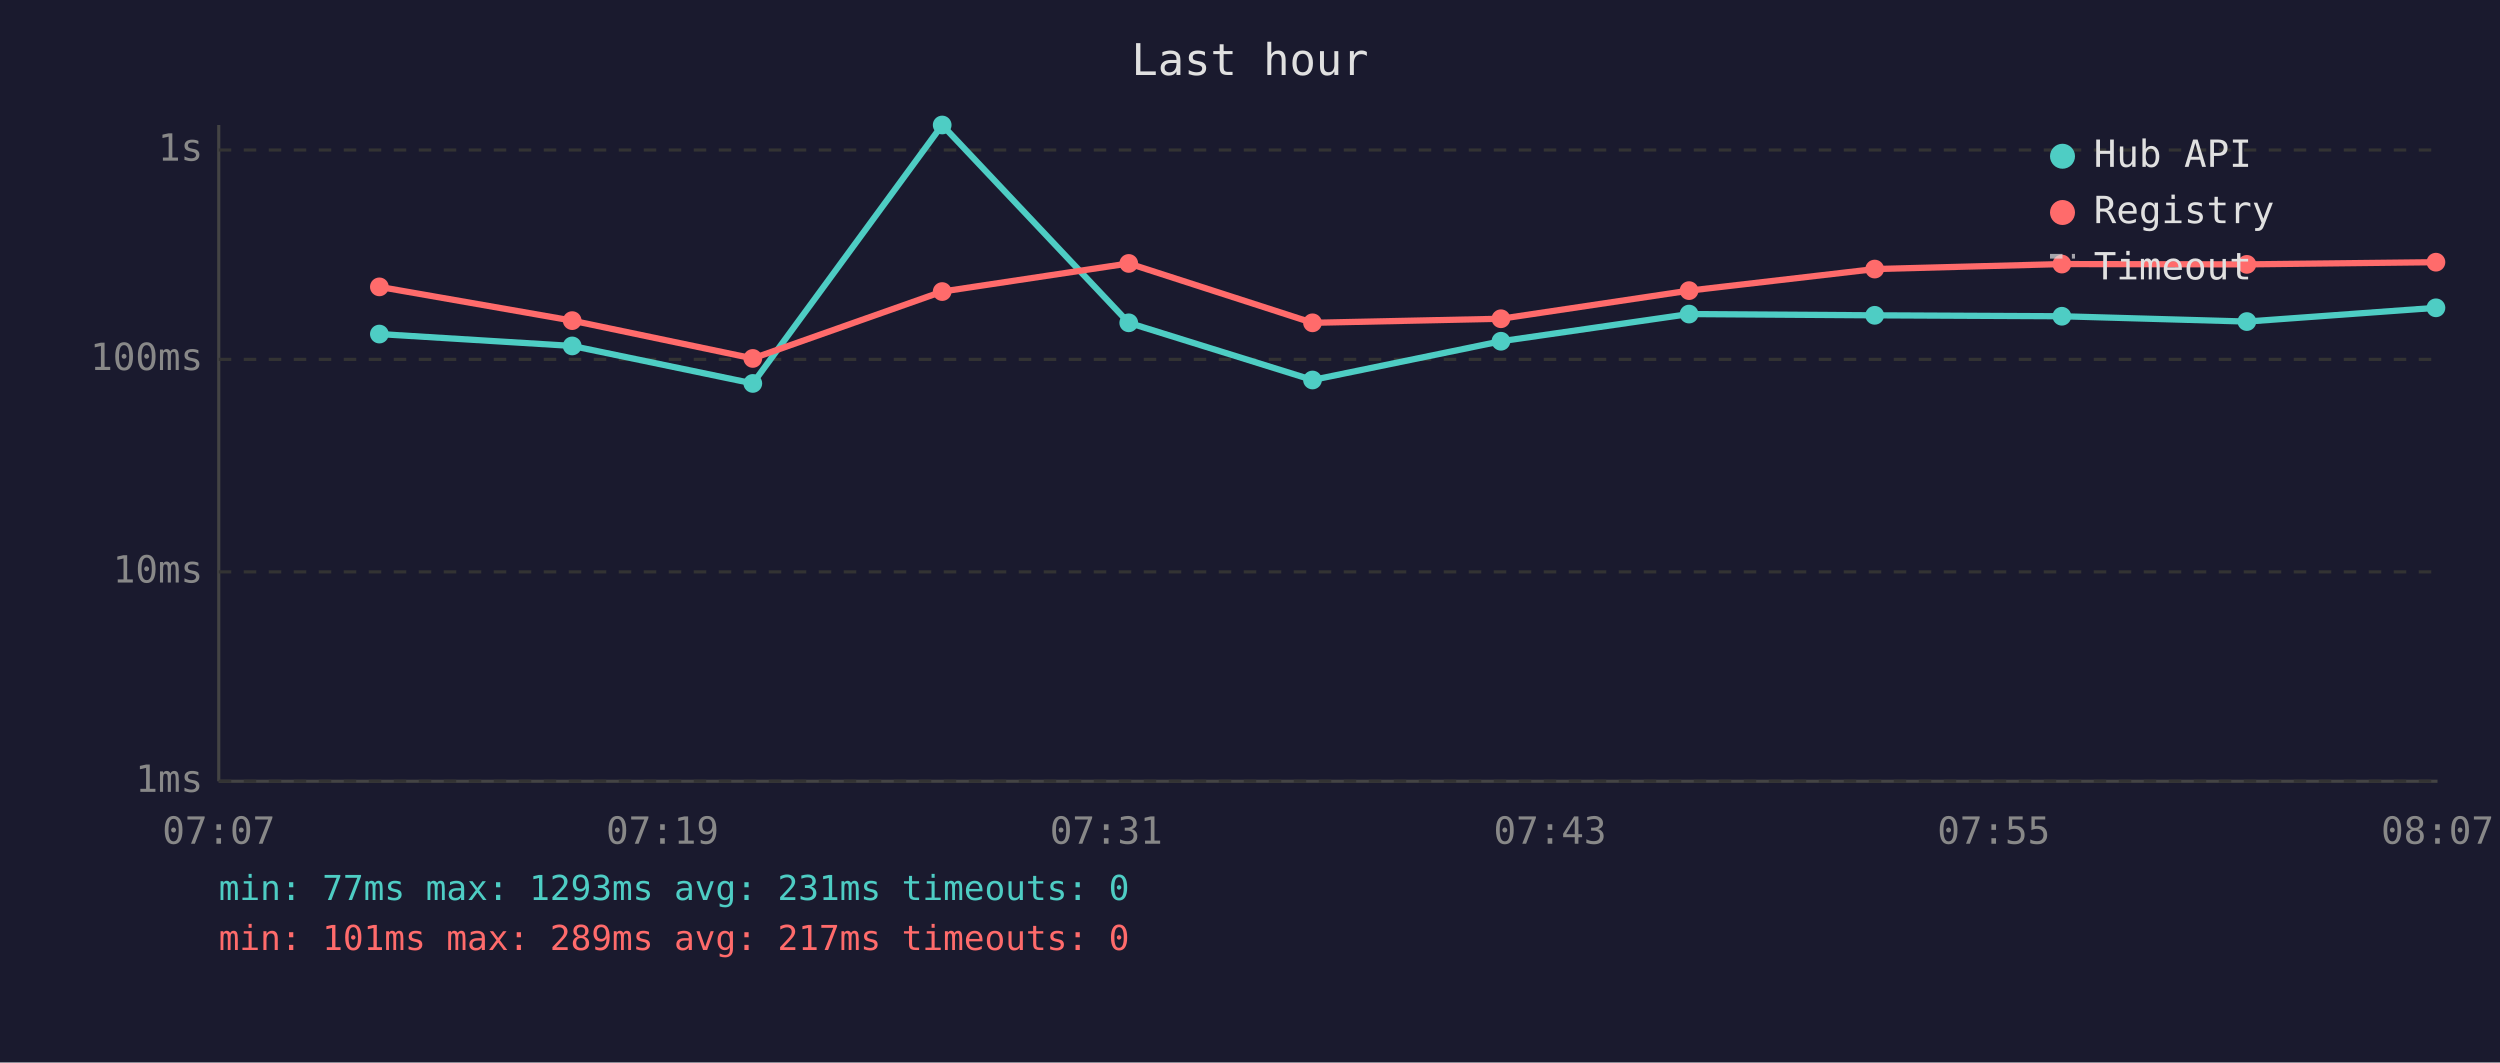
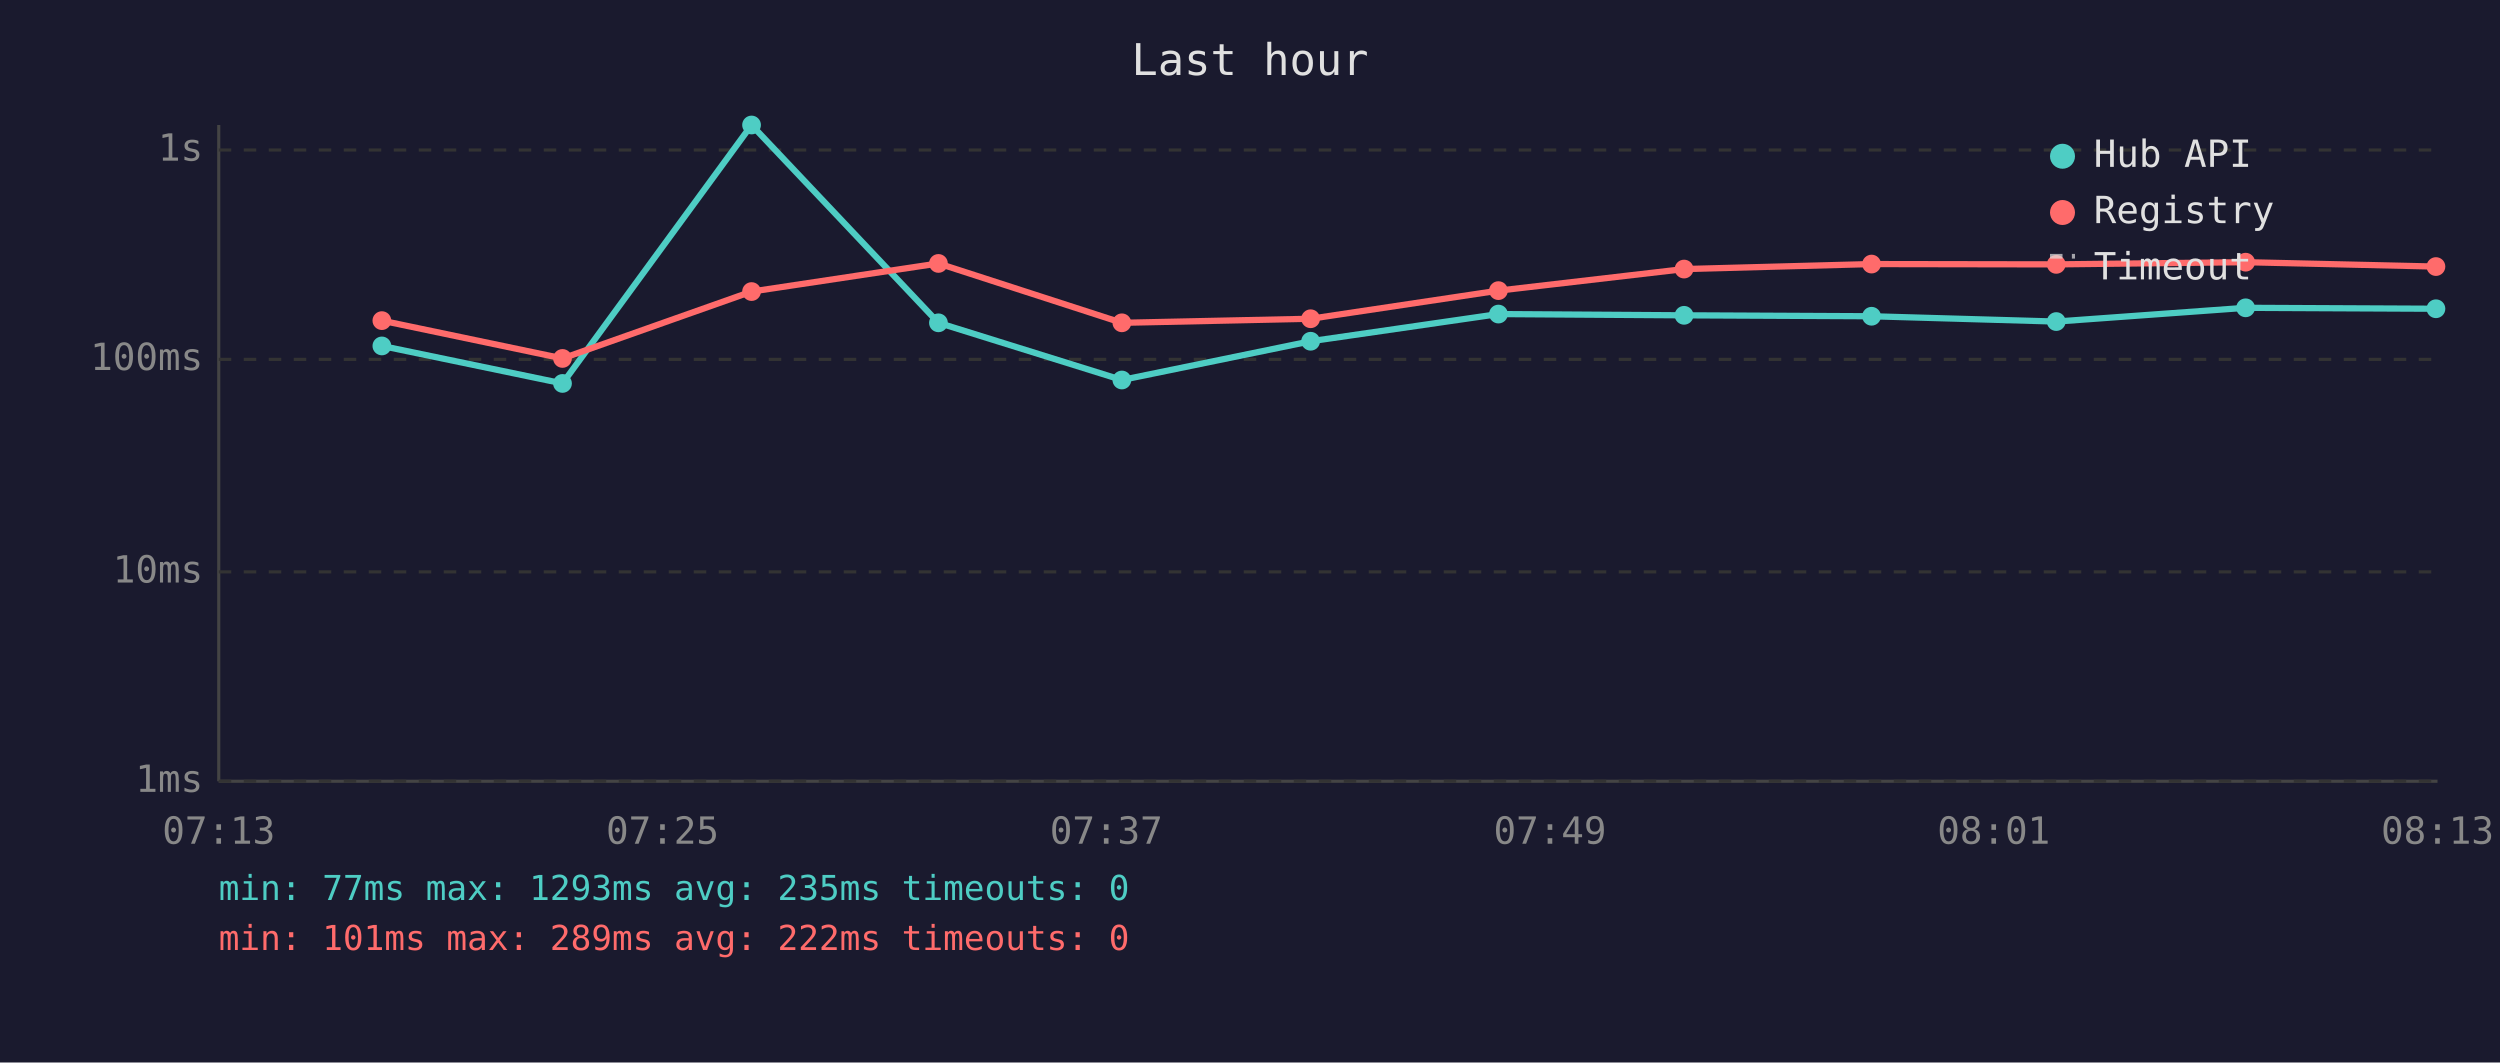
<svg xmlns="http://www.w3.org/2000/svg" viewBox="0 0 800 340" font-family="monospace" font-size="12">
  <rect width="800" height="340" fill="#1a1a2e" />
  <text x="400" y="24" fill="#e0e0e0" font-size="14" text-anchor="middle">Last hour</text>
  <line x1="70" y1="40" x2="70" y2="250" stroke="#444" stroke-width="1" />
  <line x1="70" y1="250" x2="780" y2="250" stroke="#444" stroke-width="1" />
  <line x1="70" y1="250" x2="780" y2="250" stroke="#333" stroke-width="1" stroke-dasharray="4" />
  <text x="65" y="250" fill="#888" text-anchor="end" dominant-baseline="middle">1ms</text>
  <line x1="70" y1="183" x2="780" y2="183" stroke="#333" stroke-width="1" stroke-dasharray="4" />
  <text x="65" y="183" fill="#888" text-anchor="end" dominant-baseline="middle">10ms</text>
  <line x1="70" y1="115" x2="780" y2="115" stroke="#333" stroke-width="1" stroke-dasharray="4" />
  <text x="65" y="115" fill="#888" text-anchor="end" dominant-baseline="middle">100ms</text>
  <line x1="70" y1="48" x2="780" y2="48" stroke="#333" stroke-width="1" stroke-dasharray="4" />
  <text x="65" y="48" fill="#888" text-anchor="end" dominant-baseline="middle">1s</text>
-   <text x="70" y="270" fill="#888" text-anchor="middle">07:07</text>
-   <text x="212" y="270" fill="#888" text-anchor="middle">07:19</text>
-   <text x="354" y="270" fill="#888" text-anchor="middle">07:31</text>
-   <text x="496" y="270" fill="#888" text-anchor="middle">07:43</text>
-   <text x="638" y="270" fill="#888" text-anchor="middle">07:55</text>
-   <text x="780" y="270" fill="#888" text-anchor="middle">08:07</text>
-   <polyline points="121.4,106.9 183.1,110.7 240.9,122.7 301.5,40.0 361.2,103.3 420.0,121.6 480.3,109.2 540.5,100.5 599.9,100.9 659.8,101.2 719.0,102.9 779.5,98.5" fill="none" stroke="#4ecdc4" stroke-width="2" opacity="1" />
-   <circle cx="121.4" cy="106.9" r="3" fill="#4ecdc4" />
-   <circle cx="183.1" cy="110.7" r="3" fill="#4ecdc4" />
-   <circle cx="240.9" cy="122.7" r="3" fill="#4ecdc4" />
-   <circle cx="301.5" cy="40.0" r="3" fill="#4ecdc4" />
-   <circle cx="361.2" cy="103.3" r="3" fill="#4ecdc4" />
-   <circle cx="420.0" cy="121.6" r="3" fill="#4ecdc4" />
-   <circle cx="480.3" cy="109.2" r="3" fill="#4ecdc4" />
-   <circle cx="540.5" cy="100.5" r="3" fill="#4ecdc4" />
-   <circle cx="599.9" cy="100.9" r="3" fill="#4ecdc4" />
-   <circle cx="659.8" cy="101.2" r="3" fill="#4ecdc4" />
-   <circle cx="719.0" cy="102.9" r="3" fill="#4ecdc4" />
-   <circle cx="779.5" cy="98.5" r="3" fill="#4ecdc4" />
-   <polyline points="121.4,91.8 183.1,102.6 240.9,114.7 301.5,93.3 361.2,84.3 420.0,103.3 480.3,102.0 540.5,93.0 599.9,86.1 659.8,84.5 719.0,84.6 779.5,83.9" fill="none" stroke="#ff6b6b" stroke-width="2" opacity="1" />
-   <circle cx="121.4" cy="91.8" r="3" fill="#ff6b6b" />
-   <circle cx="183.1" cy="102.6" r="3" fill="#ff6b6b" />
-   <circle cx="240.9" cy="114.7" r="3" fill="#ff6b6b" />
-   <circle cx="301.5" cy="93.3" r="3" fill="#ff6b6b" />
-   <circle cx="361.2" cy="84.3" r="3" fill="#ff6b6b" />
-   <circle cx="420.0" cy="103.3" r="3" fill="#ff6b6b" />
-   <circle cx="480.3" cy="102.0" r="3" fill="#ff6b6b" />
-   <circle cx="540.5" cy="93.0" r="3" fill="#ff6b6b" />
-   <circle cx="599.9" cy="86.1" r="3" fill="#ff6b6b" />
-   <circle cx="659.8" cy="84.5" r="3" fill="#ff6b6b" />
-   <circle cx="719.0" cy="84.6" r="3" fill="#ff6b6b" />
-   <circle cx="779.5" cy="83.9" r="3" fill="#ff6b6b" />
+   <text x="70" y="270" fill="#888" text-anchor="middle">07:13</text>
+   <text x="212" y="270" fill="#888" text-anchor="middle">07:25</text>
+   <text x="354" y="270" fill="#888" text-anchor="middle">07:37</text>
+   <text x="496" y="270" fill="#888" text-anchor="middle">07:49</text>
+   <text x="638" y="270" fill="#888" text-anchor="middle">08:01</text>
+   <text x="780" y="270" fill="#888" text-anchor="middle">08:13</text>
+   <polyline points="122.2,110.7 180.0,122.7 240.5,40.0 300.3,103.3 359.0,121.6 419.4,109.2 479.5,100.5 538.9,100.9 598.9,101.2 658.0,102.9 718.6,98.5 779.5,98.8" fill="none" stroke="#4ecdc4" stroke-width="2" opacity="1" />
+   <circle cx="122.2" cy="110.7" r="3" fill="#4ecdc4" />
+   <circle cx="180.0" cy="122.7" r="3" fill="#4ecdc4" />
+   <circle cx="240.5" cy="40.0" r="3" fill="#4ecdc4" />
+   <circle cx="300.3" cy="103.3" r="3" fill="#4ecdc4" />
+   <circle cx="359.0" cy="121.6" r="3" fill="#4ecdc4" />
+   <circle cx="419.4" cy="109.2" r="3" fill="#4ecdc4" />
+   <circle cx="479.5" cy="100.5" r="3" fill="#4ecdc4" />
+   <circle cx="538.9" cy="100.9" r="3" fill="#4ecdc4" />
+   <circle cx="598.9" cy="101.2" r="3" fill="#4ecdc4" />
+   <circle cx="658.0" cy="102.9" r="3" fill="#4ecdc4" />
+   <circle cx="718.6" cy="98.5" r="3" fill="#4ecdc4" />
+   <circle cx="779.5" cy="98.8" r="3" fill="#4ecdc4" />
+   <polyline points="122.2,102.6 180.0,114.7 240.5,93.3 300.3,84.3 359.0,103.3 419.4,102.0 479.5,93.0 538.9,86.1 598.9,84.5 658.0,84.6 718.6,83.9 779.5,85.3" fill="none" stroke="#ff6b6b" stroke-width="2" opacity="1" />
+   <circle cx="122.2" cy="102.6" r="3" fill="#ff6b6b" />
+   <circle cx="180.0" cy="114.7" r="3" fill="#ff6b6b" />
+   <circle cx="240.5" cy="93.3" r="3" fill="#ff6b6b" />
+   <circle cx="300.3" cy="84.3" r="3" fill="#ff6b6b" />
+   <circle cx="359.0" cy="103.3" r="3" fill="#ff6b6b" />
+   <circle cx="419.4" cy="102.0" r="3" fill="#ff6b6b" />
+   <circle cx="479.5" cy="93.0" r="3" fill="#ff6b6b" />
+   <circle cx="538.9" cy="86.1" r="3" fill="#ff6b6b" />
+   <circle cx="598.9" cy="84.5" r="3" fill="#ff6b6b" />
+   <circle cx="658.0" cy="84.6" r="3" fill="#ff6b6b" />
+   <circle cx="718.6" cy="83.9" r="3" fill="#ff6b6b" />
+   <circle cx="779.5" cy="85.3" r="3" fill="#ff6b6b" />
  <circle cx="660" cy="50" r="4" fill="#4ecdc4" />
  <text x="670" y="50" fill="#e0e0e0" dominant-baseline="middle">Hub API</text>
  <circle cx="660" cy="68" r="4" fill="#ff6b6b" />
  <text x="670" y="68" fill="#e0e0e0" dominant-baseline="middle">Registry</text>
  <line x1="656" y1="82" x2="664" y2="82" stroke="#e0e0e0" stroke-width="1.5" stroke-dasharray="4,3" opacity="0.7" />
  <text x="670" y="86" fill="#e0e0e0" dominant-baseline="middle">Timeout</text>
-   <text x="70" y="288" fill="#4ecdc4" font-size="11">min: 77ms  max: 1293ms  avg: 231ms  timeouts: 0</text>
-   <text x="70" y="304" fill="#ff6b6b" font-size="11">min: 101ms  max: 289ms  avg: 217ms  timeouts: 0</text>
+   <text x="70" y="288" fill="#4ecdc4" font-size="11">min: 77ms  max: 1293ms  avg: 235ms  timeouts: 0</text>
+   <text x="70" y="304" fill="#ff6b6b" font-size="11">min: 101ms  max: 289ms  avg: 222ms  timeouts: 0</text>
</svg>
